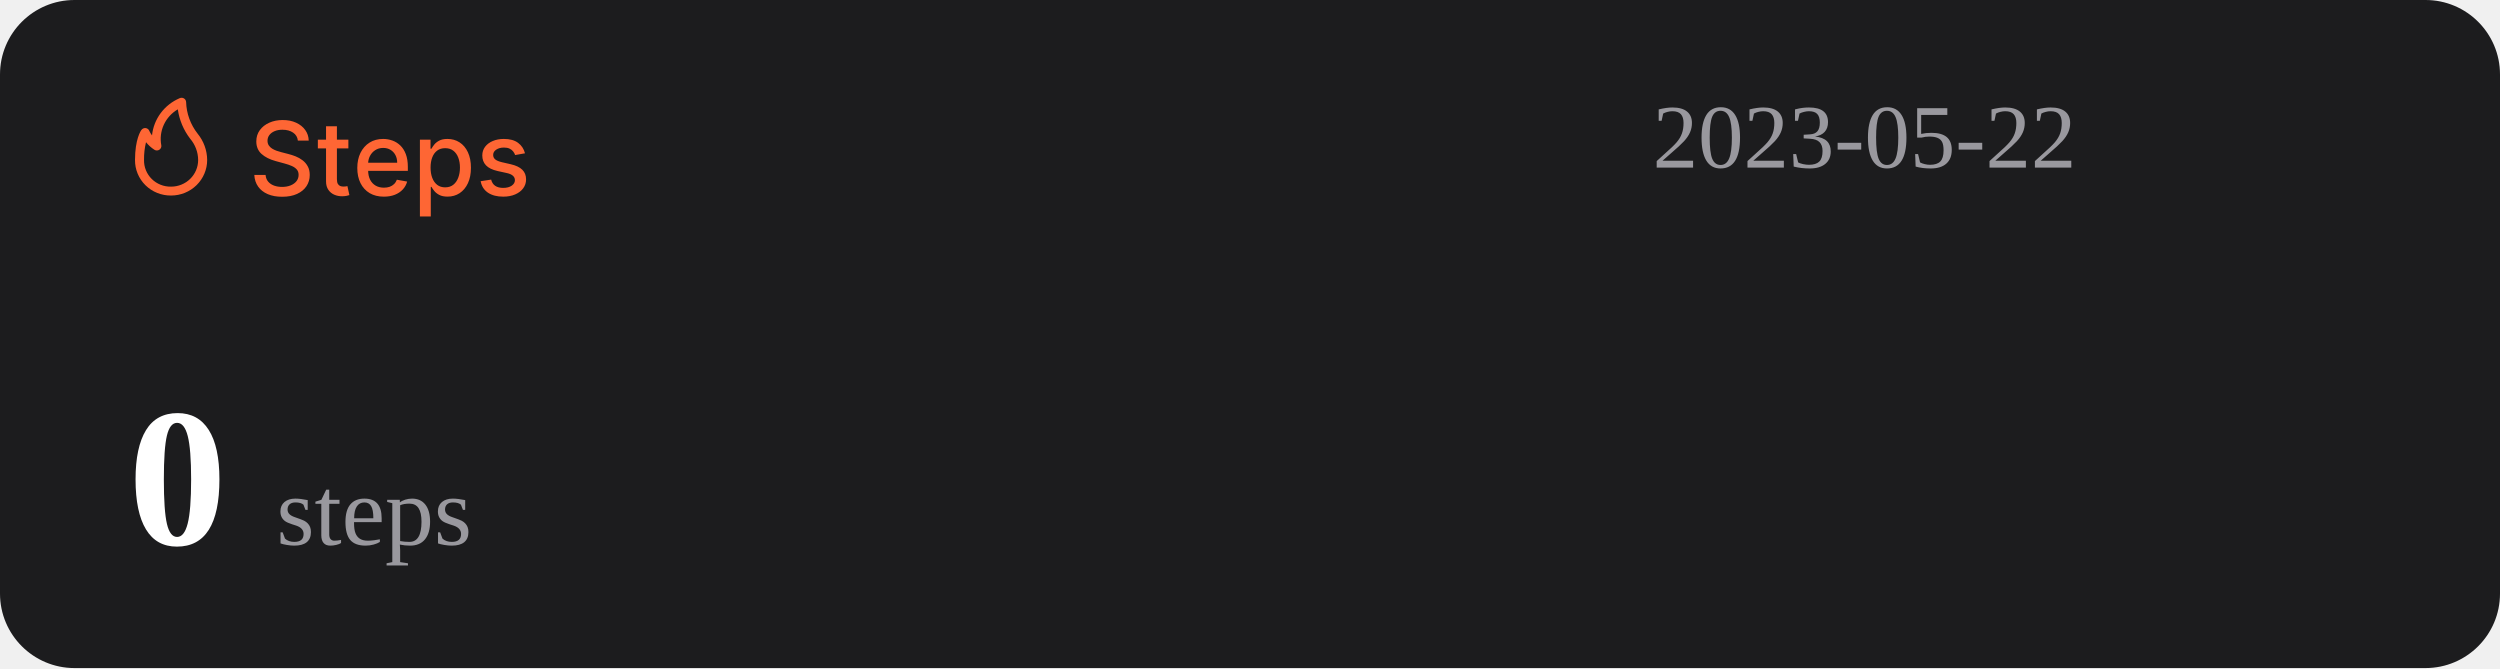
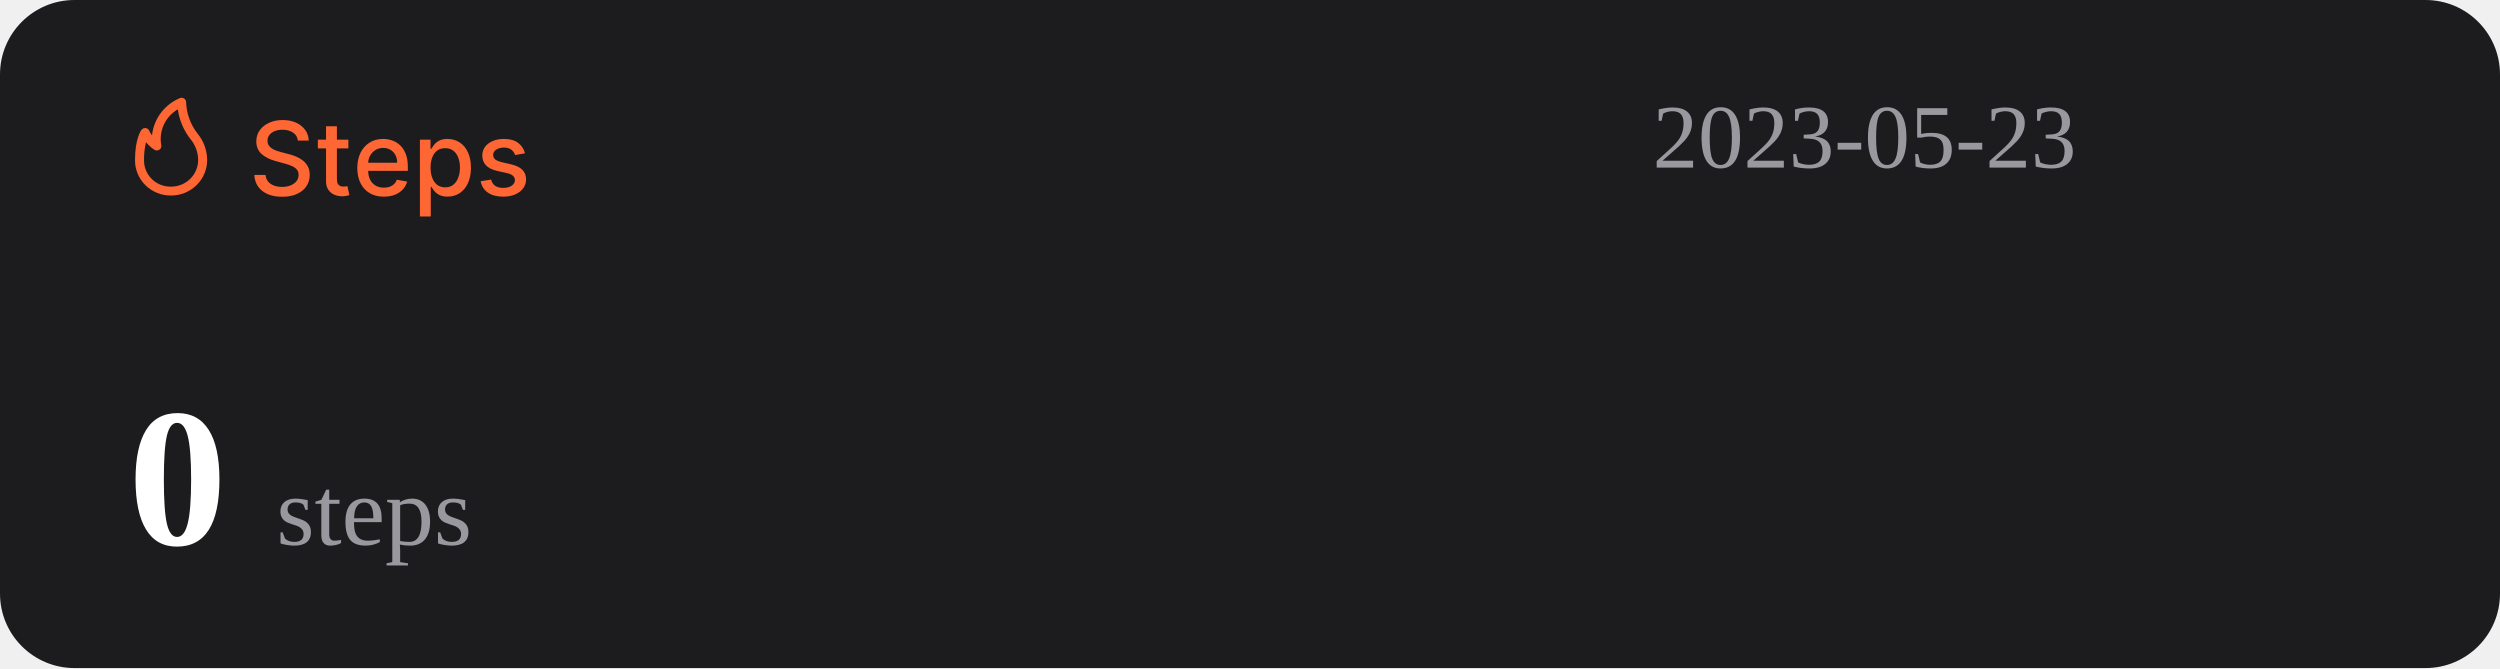
<svg xmlns="http://www.w3.org/2000/svg" width="1074" height="287" viewBox="0 0 1074 287" fill="none">
  <rect width="1074" height="287" rx="32" fill="#1C1C1E" />
  <path d="M127.969 60.406C127.802 58.927 127.115 57.781 125.906 56.969C124.698 56.146 123.177 55.734 121.344 55.734C120.031 55.734 118.896 55.943 117.938 56.359C116.979 56.766 116.234 57.328 115.703 58.047C115.182 58.755 114.922 59.562 114.922 60.469C114.922 61.229 115.099 61.885 115.453 62.438C115.818 62.99 116.292 63.453 116.875 63.828C117.469 64.193 118.104 64.5 118.781 64.75C119.458 64.99 120.109 65.188 120.734 65.344L123.859 66.156C124.88 66.406 125.927 66.745 127 67.172C128.073 67.599 129.068 68.162 129.984 68.859C130.901 69.557 131.641 70.422 132.203 71.453C132.776 72.484 133.063 73.719 133.063 75.156C133.063 76.969 132.594 78.578 131.656 79.984C130.729 81.391 129.38 82.5 127.609 83.312C125.849 84.125 123.719 84.531 121.219 84.531C118.823 84.531 116.75 84.151 115 83.391C113.25 82.63 111.88 81.552 110.891 80.156C109.901 78.75 109.354 77.083 109.25 75.156H114.094C114.188 76.312 114.563 77.276 115.219 78.047C115.885 78.807 116.734 79.375 117.766 79.75C118.807 80.115 119.948 80.297 121.188 80.297C122.552 80.297 123.766 80.083 124.828 79.656C125.901 79.219 126.745 78.615 127.359 77.844C127.974 77.062 128.281 76.151 128.281 75.109C128.281 74.162 128.01 73.385 127.469 72.781C126.938 72.177 126.214 71.677 125.297 71.281C124.391 70.885 123.365 70.537 122.219 70.234L118.438 69.203C115.875 68.505 113.844 67.479 112.344 66.125C110.854 64.771 110.109 62.979 110.109 60.75C110.109 58.906 110.609 57.297 111.609 55.922C112.609 54.547 113.964 53.479 115.672 52.719C117.38 51.948 119.307 51.562 121.453 51.562C123.62 51.562 125.531 51.943 127.188 52.703C128.854 53.464 130.167 54.51 131.125 55.844C132.083 57.167 132.583 58.688 132.625 60.406H127.969ZM149.66 60V63.75H136.551V60H149.66ZM140.066 54.25H144.738V76.953C144.738 77.859 144.874 78.542 145.145 79C145.415 79.448 145.764 79.755 146.191 79.922C146.629 80.078 147.103 80.156 147.613 80.156C147.988 80.156 148.316 80.13 148.598 80.078C148.879 80.026 149.098 79.984 149.254 79.953L150.098 83.812C149.827 83.917 149.441 84.021 148.941 84.125C148.441 84.24 147.816 84.302 147.066 84.312C145.837 84.333 144.691 84.115 143.629 83.656C142.566 83.198 141.707 82.49 141.051 81.531C140.395 80.573 140.066 79.37 140.066 77.922V54.25ZM164.914 84.484C162.549 84.484 160.513 83.979 158.805 82.969C157.107 81.948 155.794 80.516 154.867 78.672C153.951 76.818 153.492 74.646 153.492 72.156C153.492 69.698 153.951 67.531 154.867 65.656C155.794 63.781 157.086 62.318 158.742 61.266C160.409 60.214 162.357 59.688 164.586 59.688C165.94 59.688 167.253 59.911 168.523 60.359C169.794 60.807 170.935 61.51 171.945 62.469C172.956 63.427 173.753 64.672 174.336 66.203C174.919 67.724 175.211 69.573 175.211 71.75V73.406H156.133V69.906H170.633C170.633 68.677 170.383 67.588 169.883 66.641C169.383 65.682 168.68 64.927 167.773 64.375C166.878 63.823 165.826 63.547 164.617 63.547C163.305 63.547 162.159 63.87 161.18 64.516C160.211 65.151 159.461 65.984 158.93 67.016C158.409 68.037 158.148 69.146 158.148 70.344V73.078C158.148 74.682 158.43 76.047 158.992 77.172C159.565 78.297 160.362 79.156 161.383 79.75C162.404 80.333 163.596 80.625 164.961 80.625C165.846 80.625 166.654 80.5 167.383 80.25C168.112 79.99 168.742 79.604 169.273 79.094C169.805 78.583 170.211 77.953 170.492 77.203L174.914 78C174.56 79.302 173.924 80.443 173.008 81.422C172.102 82.391 170.961 83.146 169.586 83.688C168.221 84.219 166.664 84.484 164.914 84.484ZM180.395 93V60H184.957V63.891H185.348C185.618 63.391 186.009 62.812 186.52 62.156C187.03 61.5 187.738 60.927 188.645 60.438C189.551 59.938 190.749 59.688 192.238 59.688C194.176 59.688 195.905 60.177 197.426 61.156C198.947 62.135 200.139 63.547 201.004 65.391C201.879 67.234 202.316 69.453 202.316 72.047C202.316 74.641 201.884 76.865 201.02 78.719C200.155 80.562 198.967 81.984 197.457 82.984C195.947 83.974 194.223 84.469 192.285 84.469C190.827 84.469 189.634 84.224 188.707 83.734C187.79 83.245 187.072 82.672 186.551 82.016C186.03 81.359 185.629 80.776 185.348 80.266H185.066V93H180.395ZM184.973 72C184.973 73.688 185.217 75.167 185.707 76.438C186.197 77.708 186.905 78.703 187.832 79.422C188.759 80.13 189.895 80.484 191.238 80.484C192.634 80.484 193.801 80.115 194.738 79.375C195.676 78.625 196.384 77.609 196.863 76.328C197.353 75.047 197.598 73.604 197.598 72C197.598 70.417 197.358 68.995 196.879 67.734C196.41 66.474 195.702 65.479 194.754 64.75C193.816 64.021 192.645 63.656 191.238 63.656C189.884 63.656 188.738 64.005 187.801 64.703C186.874 65.401 186.171 66.375 185.691 67.625C185.212 68.875 184.973 70.333 184.973 72ZM225.535 65.859L221.301 66.609C221.124 66.068 220.842 65.552 220.457 65.062C220.082 64.573 219.572 64.172 218.926 63.859C218.28 63.547 217.473 63.391 216.504 63.391C215.181 63.391 214.077 63.688 213.191 64.281C212.306 64.865 211.863 65.62 211.863 66.547C211.863 67.349 212.16 67.995 212.754 68.484C213.348 68.974 214.306 69.375 215.629 69.688L219.441 70.562C221.65 71.073 223.296 71.859 224.379 72.922C225.462 73.984 226.004 75.365 226.004 77.062C226.004 78.5 225.587 79.781 224.754 80.906C223.931 82.021 222.78 82.896 221.301 83.531C219.832 84.167 218.129 84.484 216.191 84.484C213.504 84.484 211.311 83.912 209.613 82.766C207.915 81.609 206.874 79.969 206.488 77.844L211.004 77.156C211.285 78.333 211.863 79.224 212.738 79.828C213.613 80.422 214.754 80.719 216.16 80.719C217.691 80.719 218.915 80.401 219.832 79.766C220.749 79.12 221.207 78.333 221.207 77.406C221.207 76.656 220.926 76.026 220.363 75.516C219.811 75.005 218.962 74.62 217.816 74.359L213.754 73.469C211.514 72.958 209.858 72.146 208.785 71.031C207.723 69.917 207.191 68.505 207.191 66.797C207.191 65.38 207.587 64.141 208.379 63.078C209.171 62.016 210.264 61.188 211.66 60.594C213.056 59.99 214.655 59.688 216.457 59.688C219.051 59.688 221.092 60.25 222.582 61.375C224.072 62.49 225.056 63.984 225.535 65.859Z" fill="#FE6634" />
  <path d="M73.501 83.999C77.611 83.999 81.554 82.39 84.46 79.526C87.367 76.663 89 72.779 89 68.729C88.969 64.607 87.521 60.617 84.893 57.41C81.828 53.501 80.099 48.737 79.952 43.8C79.934 43.489 79.839 43.187 79.675 42.921C79.512 42.654 79.284 42.431 79.013 42.271C78.742 42.111 78.435 42.019 78.119 42.003C77.803 41.986 77.488 42.047 77.201 42.178C73.95 43.556 71.133 45.767 69.041 48.579C66.95 51.392 65.66 54.704 65.305 58.173C64.858 57.578 64.475 56.938 64.162 56.265C64.042 55.939 63.835 55.651 63.562 55.432C63.289 55.214 62.961 55.073 62.612 55.024C62.262 54.977 61.906 55.025 61.581 55.163C61.257 55.3 60.977 55.523 60.772 55.806C60.481 56.15 58.001 59.815 58.001 68.729C57.978 70.741 58.363 72.737 59.133 74.6C59.904 76.463 61.045 78.155 62.489 79.578C63.933 81 65.65 82.124 67.542 82.883C69.433 83.643 71.459 84.022 73.501 83.999ZM76.387 46.969C77.034 51.543 78.854 55.879 81.677 59.567C83.878 62.13 85.099 65.371 85.125 68.729C85.125 71.766 83.9 74.679 81.72 76.827C79.54 78.975 76.584 80.181 73.501 80.181C71.965 80.215 70.438 79.942 69.012 79.379C67.586 78.815 66.29 77.973 65.204 76.903C64.118 75.832 63.263 74.556 62.691 73.151C62.119 71.747 61.842 70.242 61.876 68.729C61.836 66.159 62.122 63.594 62.728 61.094C63.746 62.358 64.963 63.453 66.332 64.339C66.647 64.539 67.014 64.645 67.389 64.644C67.763 64.644 68.13 64.536 68.444 64.334C68.758 64.132 69.005 63.844 69.156 63.506C69.308 63.168 69.356 62.794 69.296 62.43C68.728 59.448 69.104 56.365 70.372 53.6C71.641 50.835 73.74 48.52 76.387 46.969Z" fill="#FE6634" />
-   <text id="datetime" x="710" y="72" font-size="39" fill="#99989E">2023-05-22</text>
+   <text id="datetime" x="710" y="72" font-size="39" fill="#99989E">2023-05-23</text>
  <g>
    <text id="steps" x="55" y="234" font-size="85" fill="#FFFFFF">
      <tspan id="step-count" font-weight="bold">0</tspan>
      <tspan font-size="42" fill="#99989E" font-weight="lighter">steps</tspan>
    </text>
  </g>
</svg>
